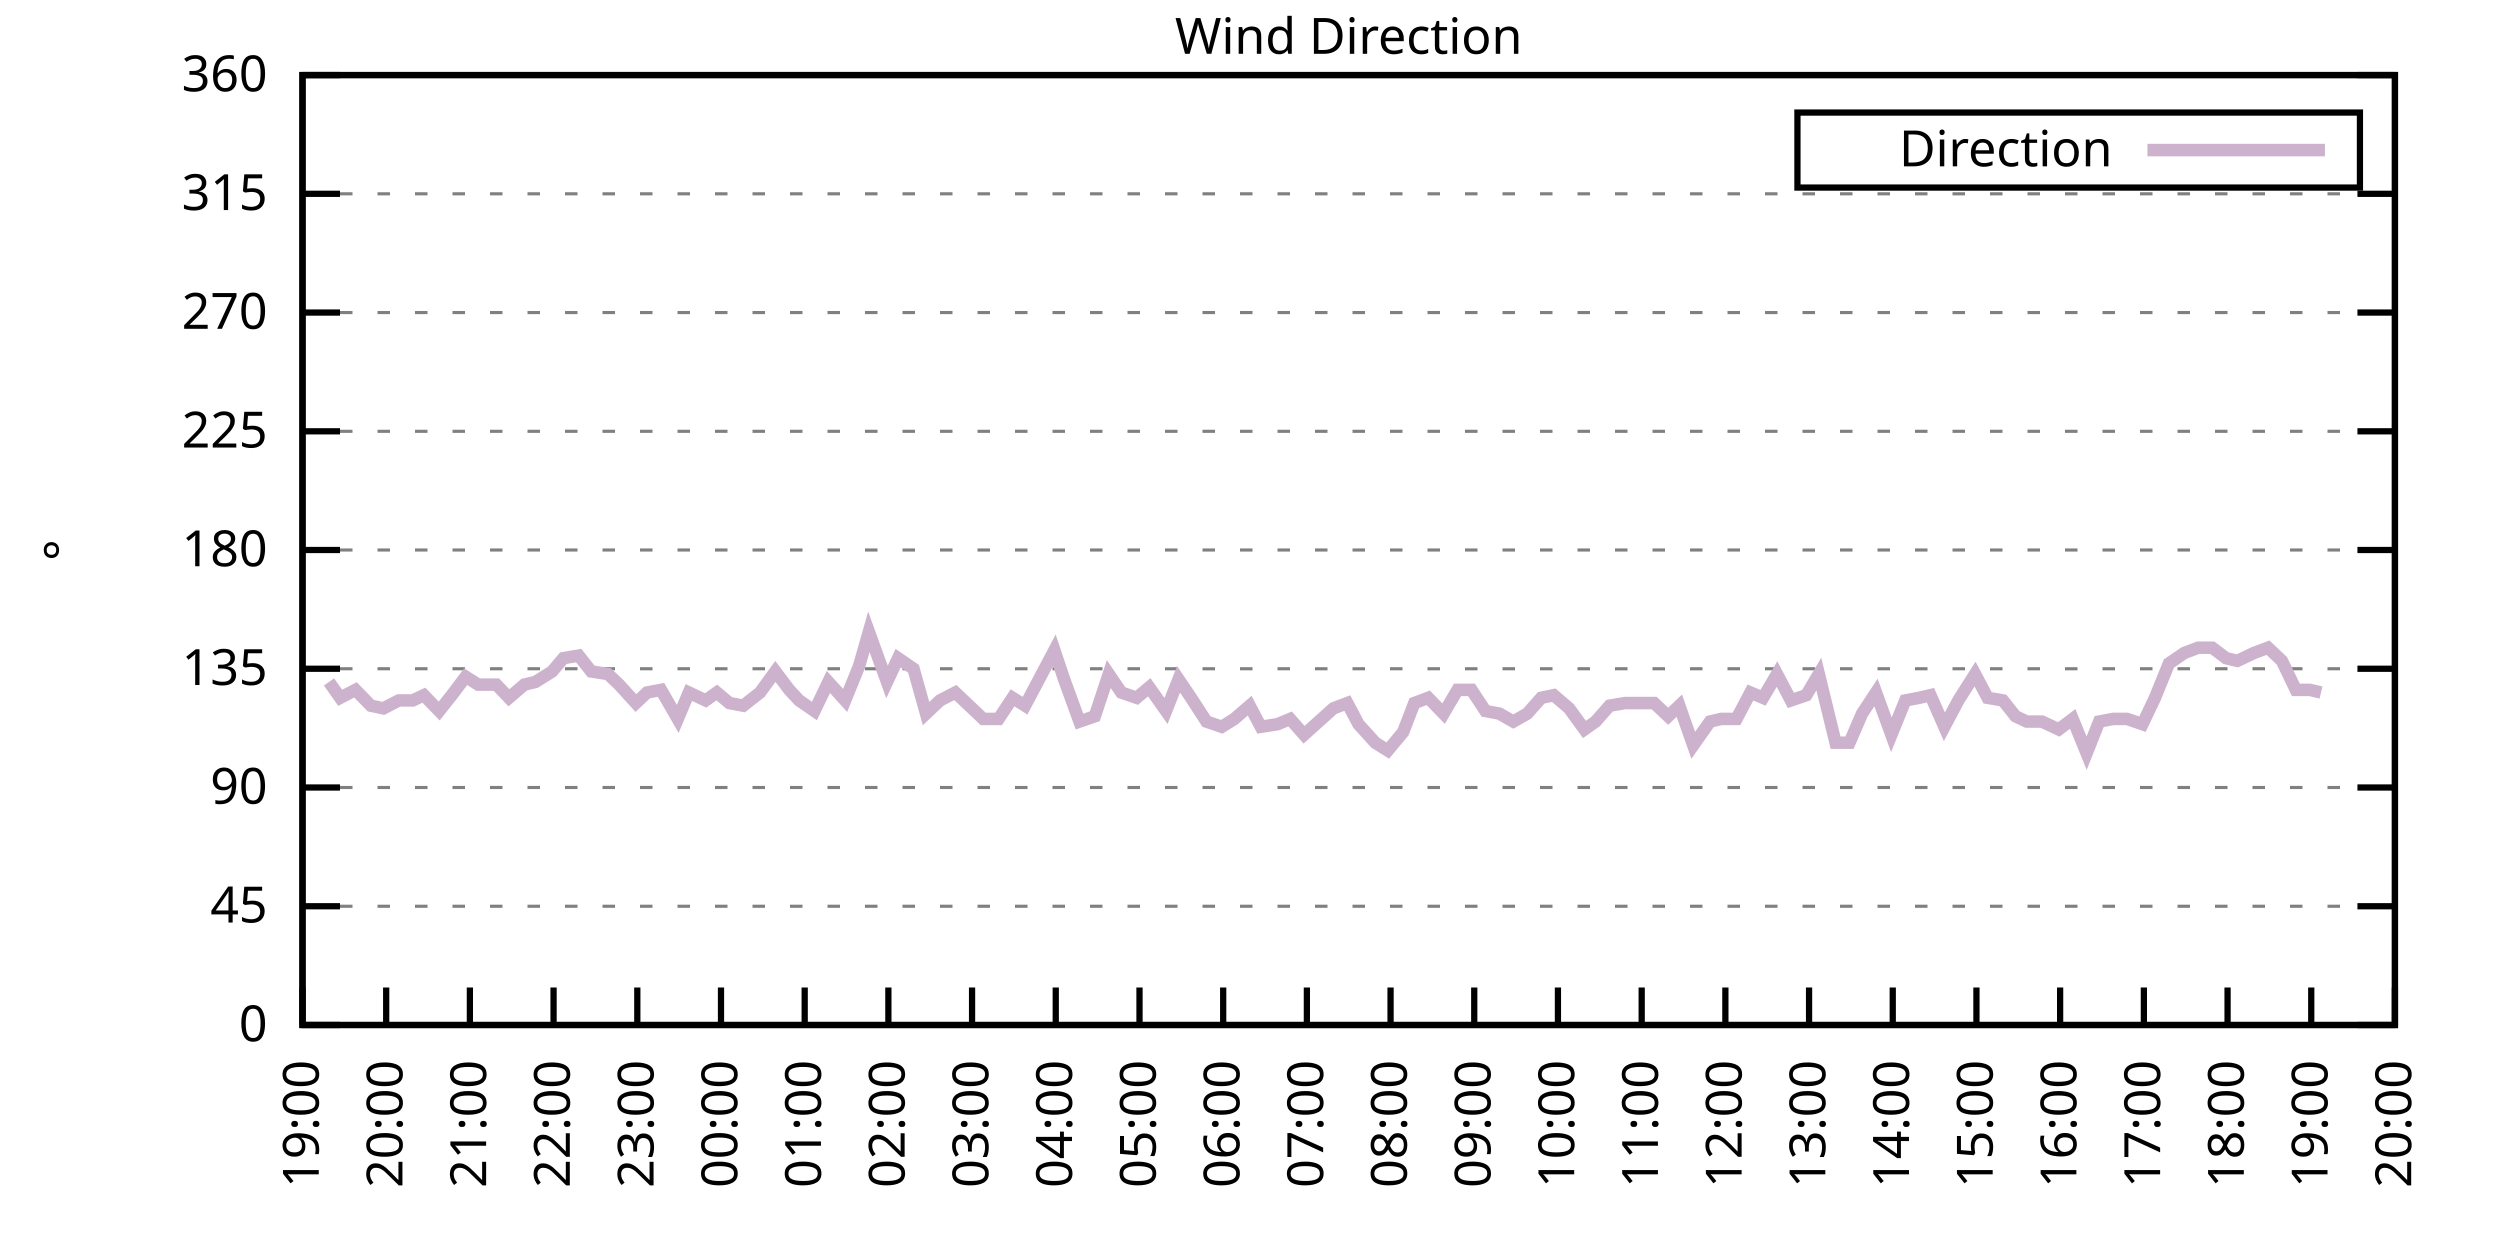
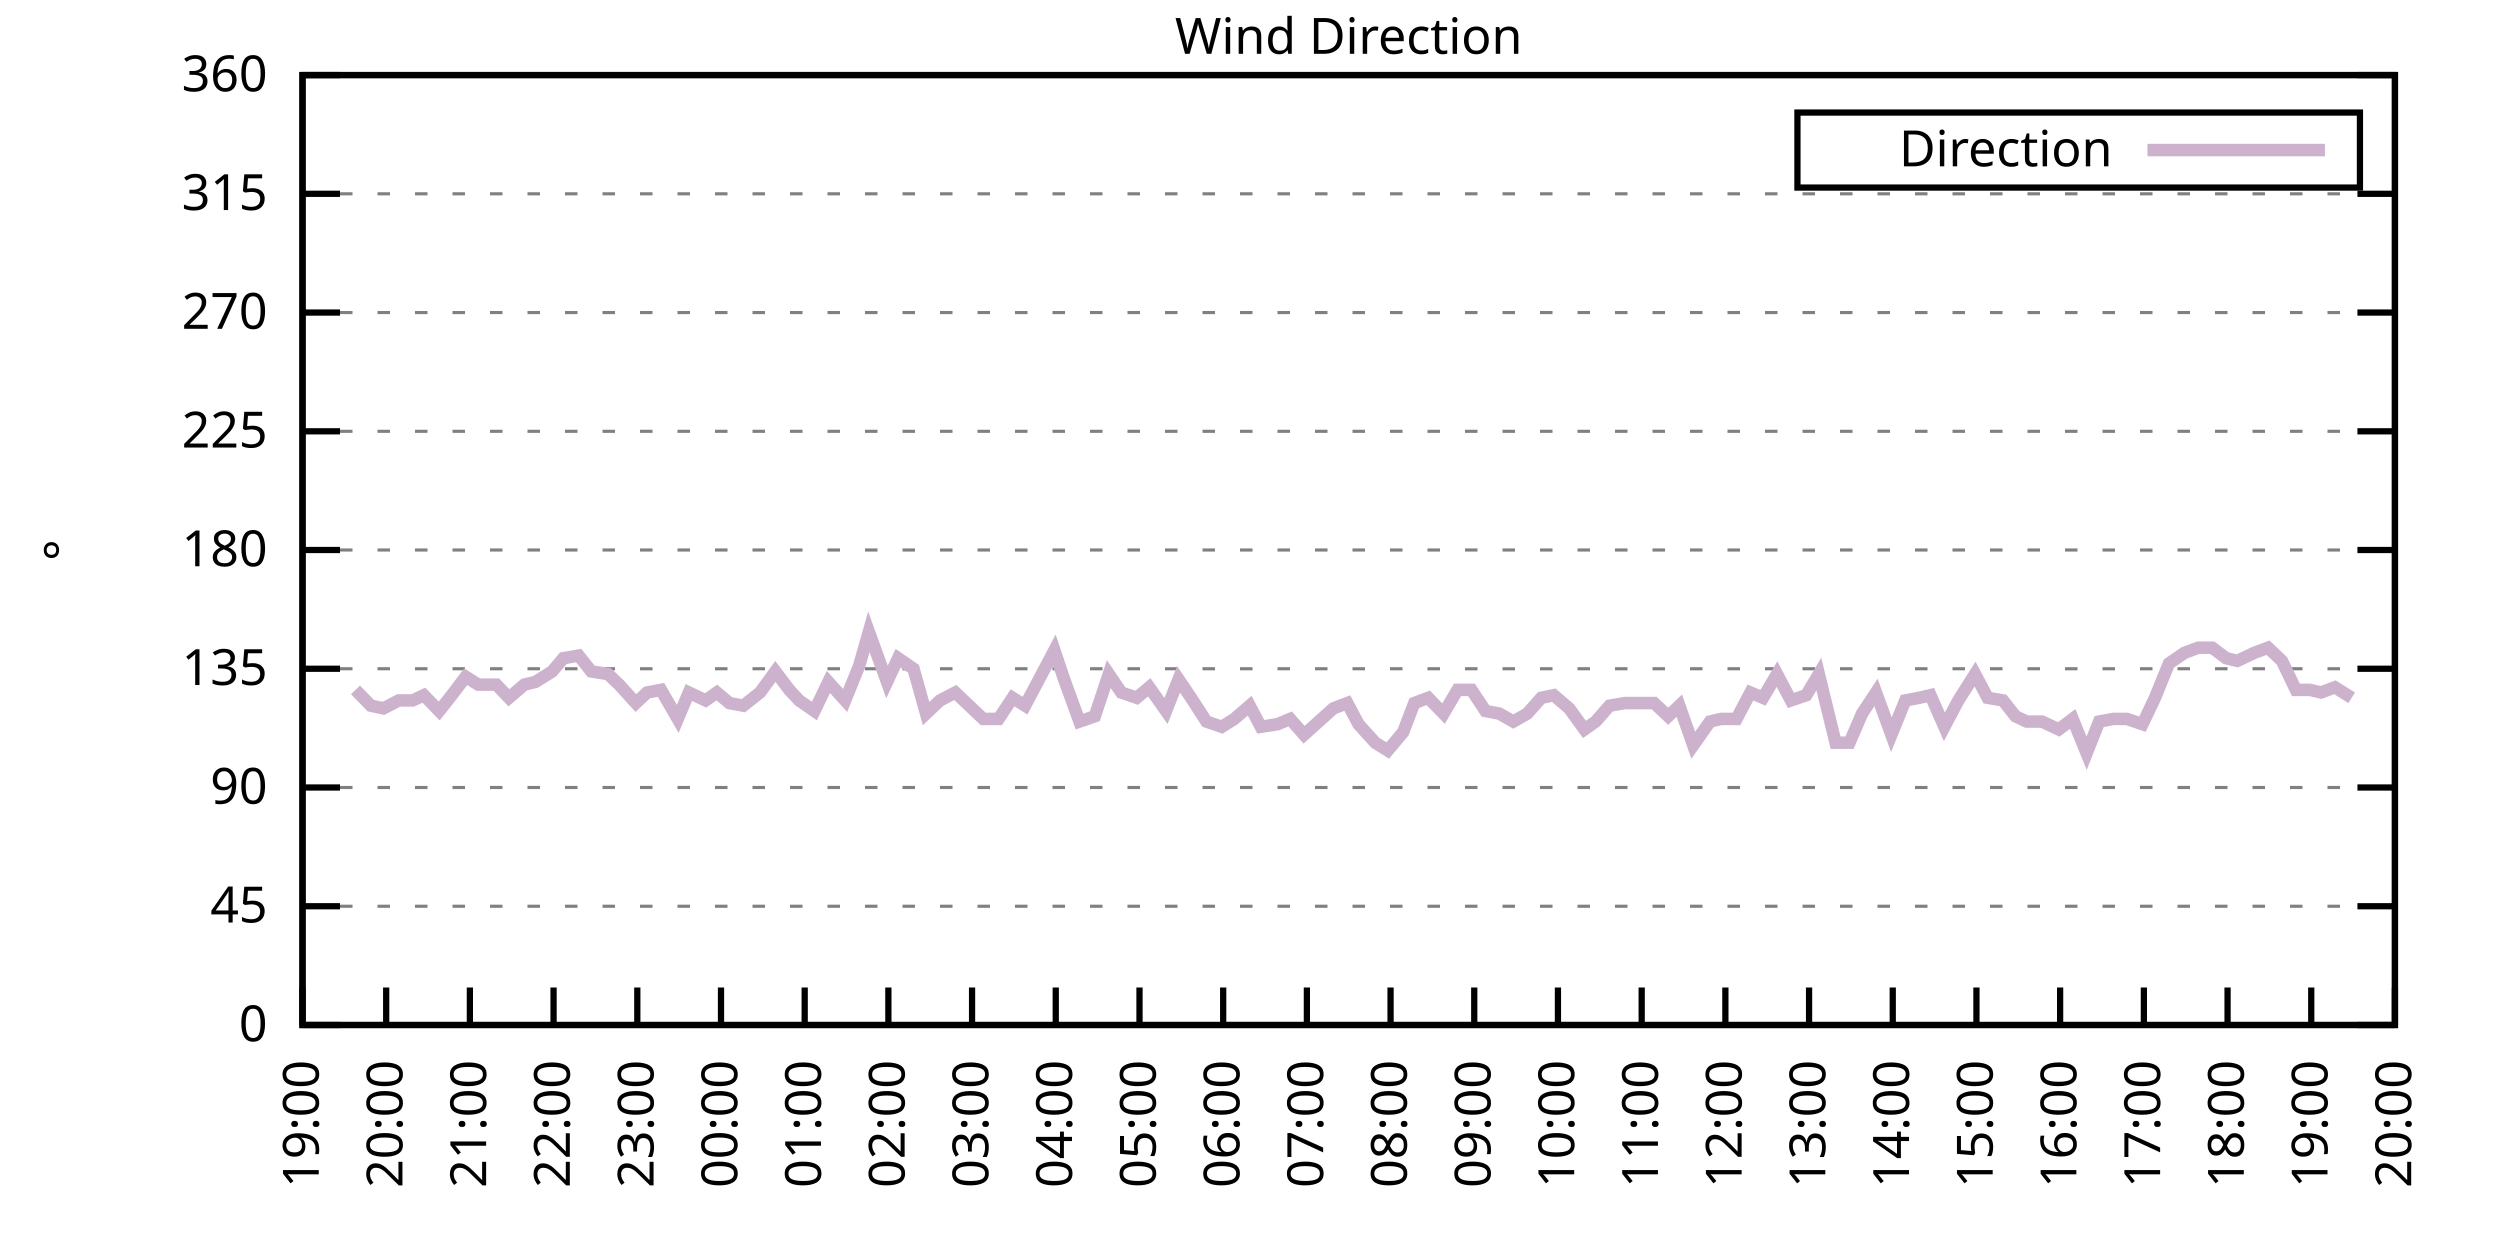
<svg xmlns="http://www.w3.org/2000/svg" xmlns:xlink="http://www.w3.org/1999/xlink" width="400" height="200" viewBox="0 0 400 200">
  <g id="gnuplot_canvas">
    <rect x="0" y="0" width="400" height="200" fill="none" />
    <defs>
      <circle id="gpDot" r="0.5" stroke-width="0.5" stroke="currentColor" />
      <path id="gpPt0" stroke-width="0.333" stroke="currentColor" d="M-1,0 h2 M0,-1 v2" />
      <path id="gpPt1" stroke-width="0.333" stroke="currentColor" d="M-1,-1 L1,1 M1,-1 L-1,1" />
      <path id="gpPt2" stroke-width="0.333" stroke="currentColor" d="M-1,0 L1,0 M0,-1 L0,1 M-1,-1 L1,1 M-1,1 L1,-1" />
      <rect id="gpPt3" stroke-width="0.333" stroke="currentColor" x="-1" y="-1" width="2" height="2" />
      <rect id="gpPt4" stroke-width="0.333" stroke="currentColor" fill="currentColor" x="-1" y="-1" width="2" height="2" />
      <circle id="gpPt5" stroke-width="0.333" stroke="currentColor" cx="0" cy="0" r="1" />
      <use xlink:href="#gpPt5" id="gpPt6" fill="currentColor" stroke="none" />
      <path id="gpPt7" stroke-width="0.333" stroke="currentColor" d="M0,-1.33 L-1.33,0.67 L1.33,0.67 z" />
      <use xlink:href="#gpPt7" id="gpPt8" fill="currentColor" stroke="none" />
      <use xlink:href="#gpPt7" id="gpPt9" stroke="currentColor" transform="rotate(180)" />
      <use xlink:href="#gpPt9" id="gpPt10" fill="currentColor" stroke="none" />
      <use xlink:href="#gpPt3" id="gpPt11" stroke="currentColor" transform="rotate(45)" />
      <use xlink:href="#gpPt11" id="gpPt12" fill="currentColor" stroke="none" />
      <path id="gpPt13" stroke-width="0.333" stroke="currentColor" d="M0,1.330 L1.265,0.411 L0.782,-1.067 L-0.782,-1.076 L-1.265,0.411 z" />
      <use xlink:href="#gpPt13" id="gpPt14" fill="currentColor" stroke="none" />
      <filter id="textbox" filterUnits="objectBoundingBox" x="0" y="0" height="1" width="1">
        <feFlood flood-color="white" flood-opacity="1" result="bgnd" />
        <feComposite in="SourceGraphic" in2="bgnd" operator="atop" />
      </filter>
      <filter id="greybox" filterUnits="objectBoundingBox" x="0" y="0" height="1" width="1">
        <feFlood flood-color="lightgrey" flood-opacity="1" result="grey" />
        <feComposite in="SourceGraphic" in2="grey" operator="atop" />
      </filter>
    </defs>
    <g fill="none" color="white" stroke="currentColor" stroke-width="1.00" stroke-linecap="butt" stroke-linejoin="miter">
</g>
    <g fill="none" color="black" stroke="currentColor" stroke-width="1.00" stroke-linecap="butt" stroke-linejoin="miter">
      <g stroke="none" shape-rendering="crispEdges">
        <polygon fill="rgb(255, 255, 255)" points="48.40,164.00 383.18,164.00 383.18,12.02 48.40,12.02 " />
      </g>
    </g>
    <g fill="none" color="black" stroke="currentColor" stroke-width="1.00" stroke-linecap="butt" stroke-linejoin="miter">
</g>
    <g fill="none" color="black" stroke="black" stroke-width="0.50" stroke-linecap="butt" stroke-linejoin="miter">
</g>
    <g fill="none" color="gray" stroke="currentColor" stroke-width="0.50" stroke-linecap="butt" stroke-linejoin="miter">
      <path stroke="gray" stroke-dasharray="2,4" class="gridline" d="M48.40,164.00 L383.19,164.00  " />
    </g>
    <g fill="none" color="gray" stroke="gray" stroke-width="1.00" stroke-linecap="butt" stroke-linejoin="miter">
</g>
    <g fill="none" color="black" stroke="currentColor" stroke-width="1.00" stroke-linecap="butt" stroke-linejoin="miter">
      <path stroke="black" d="M48.40,164.00 L54.40,164.00 M383.19,164.00 L377.19,164.00  " />
      <g transform="translate(42.80,166.60)" stroke="none" fill="black" font-family="Sans" font-size="8.00" text-anchor="end">
        <text>
          <tspan font-family="Sans"> 0</tspan>
        </text>
      </g>
    </g>
    <g fill="none" color="black" stroke="currentColor" stroke-width="1.00" stroke-linecap="butt" stroke-linejoin="miter">
</g>
    <g fill="none" color="black" stroke="black" stroke-width="0.50" stroke-linecap="butt" stroke-linejoin="miter">
</g>
    <g fill="none" color="gray" stroke="currentColor" stroke-width="0.50" stroke-linecap="butt" stroke-linejoin="miter">
      <path stroke="gray" stroke-dasharray="2,4" class="gridline" d="M48.40,145.00 L383.19,145.00  " />
    </g>
    <g fill="none" color="gray" stroke="gray" stroke-width="1.00" stroke-linecap="butt" stroke-linejoin="miter">
</g>
    <g fill="none" color="black" stroke="currentColor" stroke-width="1.00" stroke-linecap="butt" stroke-linejoin="miter">
      <path stroke="black" d="M48.40,145.00 L54.40,145.00 M383.19,145.00 L377.19,145.00  " />
      <g transform="translate(42.80,147.60)" stroke="none" fill="black" font-family="Sans" font-size="8.00" text-anchor="end">
        <text>
          <tspan font-family="Sans"> 45</tspan>
        </text>
      </g>
    </g>
    <g fill="none" color="black" stroke="currentColor" stroke-width="1.00" stroke-linecap="butt" stroke-linejoin="miter">
</g>
    <g fill="none" color="black" stroke="black" stroke-width="0.50" stroke-linecap="butt" stroke-linejoin="miter">
</g>
    <g fill="none" color="gray" stroke="currentColor" stroke-width="0.50" stroke-linecap="butt" stroke-linejoin="miter">
      <path stroke="gray" stroke-dasharray="2,4" class="gridline" d="M48.40,126.00 L383.19,126.00  " />
    </g>
    <g fill="none" color="gray" stroke="gray" stroke-width="1.00" stroke-linecap="butt" stroke-linejoin="miter">
</g>
    <g fill="none" color="black" stroke="currentColor" stroke-width="1.00" stroke-linecap="butt" stroke-linejoin="miter">
      <path stroke="black" d="M48.40,126.00 L54.40,126.00 M383.19,126.00 L377.19,126.00  " />
      <g transform="translate(42.80,128.60)" stroke="none" fill="black" font-family="Sans" font-size="8.00" text-anchor="end">
        <text>
          <tspan font-family="Sans"> 90</tspan>
        </text>
      </g>
    </g>
    <g fill="none" color="black" stroke="currentColor" stroke-width="1.00" stroke-linecap="butt" stroke-linejoin="miter">
</g>
    <g fill="none" color="black" stroke="black" stroke-width="0.50" stroke-linecap="butt" stroke-linejoin="miter">
</g>
    <g fill="none" color="gray" stroke="currentColor" stroke-width="0.50" stroke-linecap="butt" stroke-linejoin="miter">
      <path stroke="gray" stroke-dasharray="2,4" class="gridline" d="M48.40,107.00 L383.19,107.00  " />
    </g>
    <g fill="none" color="gray" stroke="gray" stroke-width="1.00" stroke-linecap="butt" stroke-linejoin="miter">
</g>
    <g fill="none" color="black" stroke="currentColor" stroke-width="1.00" stroke-linecap="butt" stroke-linejoin="miter">
      <path stroke="black" d="M48.40,107.00 L54.40,107.00 M383.19,107.00 L377.19,107.00  " />
      <g transform="translate(42.80,109.60)" stroke="none" fill="black" font-family="Sans" font-size="8.00" text-anchor="end">
        <text>
          <tspan font-family="Sans"> 135</tspan>
        </text>
      </g>
    </g>
    <g fill="none" color="black" stroke="currentColor" stroke-width="1.00" stroke-linecap="butt" stroke-linejoin="miter">
</g>
    <g fill="none" color="black" stroke="black" stroke-width="0.50" stroke-linecap="butt" stroke-linejoin="miter">
</g>
    <g fill="none" color="gray" stroke="currentColor" stroke-width="0.50" stroke-linecap="butt" stroke-linejoin="miter">
      <path stroke="gray" stroke-dasharray="2,4" class="gridline" d="M48.40,88.00 L383.19,88.00  " />
    </g>
    <g fill="none" color="gray" stroke="gray" stroke-width="1.00" stroke-linecap="butt" stroke-linejoin="miter">
</g>
    <g fill="none" color="black" stroke="currentColor" stroke-width="1.00" stroke-linecap="butt" stroke-linejoin="miter">
      <path stroke="black" d="M48.40,88.00 L54.40,88.00 M383.19,88.00 L377.19,88.00  " />
      <g transform="translate(42.80,90.60)" stroke="none" fill="black" font-family="Sans" font-size="8.00" text-anchor="end">
        <text>
          <tspan font-family="Sans"> 180</tspan>
        </text>
      </g>
    </g>
    <g fill="none" color="black" stroke="currentColor" stroke-width="1.00" stroke-linecap="butt" stroke-linejoin="miter">
</g>
    <g fill="none" color="black" stroke="black" stroke-width="0.50" stroke-linecap="butt" stroke-linejoin="miter">
</g>
    <g fill="none" color="gray" stroke="currentColor" stroke-width="0.50" stroke-linecap="butt" stroke-linejoin="miter">
      <path stroke="gray" stroke-dasharray="2,4" class="gridline" d="M48.40,69.01 L383.19,69.01  " />
    </g>
    <g fill="none" color="gray" stroke="gray" stroke-width="1.00" stroke-linecap="butt" stroke-linejoin="miter">
</g>
    <g fill="none" color="black" stroke="currentColor" stroke-width="1.00" stroke-linecap="butt" stroke-linejoin="miter">
      <path stroke="black" d="M48.40,69.01 L54.40,69.01 M383.19,69.01 L377.19,69.01  " />
      <g transform="translate(42.80,71.61)" stroke="none" fill="black" font-family="Sans" font-size="8.00" text-anchor="end">
        <text>
          <tspan font-family="Sans"> 225</tspan>
        </text>
      </g>
    </g>
    <g fill="none" color="black" stroke="currentColor" stroke-width="1.00" stroke-linecap="butt" stroke-linejoin="miter">
</g>
    <g fill="none" color="black" stroke="black" stroke-width="0.50" stroke-linecap="butt" stroke-linejoin="miter">
</g>
    <g fill="none" color="gray" stroke="currentColor" stroke-width="0.50" stroke-linecap="butt" stroke-linejoin="miter">
      <path stroke="gray" stroke-dasharray="2,4" class="gridline" d="M48.40,50.01 L383.19,50.01  " />
    </g>
    <g fill="none" color="gray" stroke="gray" stroke-width="1.00" stroke-linecap="butt" stroke-linejoin="miter">
</g>
    <g fill="none" color="black" stroke="currentColor" stroke-width="1.00" stroke-linecap="butt" stroke-linejoin="miter">
      <path stroke="black" d="M48.40,50.01 L54.40,50.01 M383.19,50.01 L377.19,50.01  " />
      <g transform="translate(42.80,52.61)" stroke="none" fill="black" font-family="Sans" font-size="8.00" text-anchor="end">
        <text>
          <tspan font-family="Sans"> 270</tspan>
        </text>
      </g>
    </g>
    <g fill="none" color="black" stroke="currentColor" stroke-width="1.00" stroke-linecap="butt" stroke-linejoin="miter">
</g>
    <g fill="none" color="black" stroke="black" stroke-width="0.50" stroke-linecap="butt" stroke-linejoin="miter">
</g>
    <g fill="none" color="gray" stroke="currentColor" stroke-width="0.50" stroke-linecap="butt" stroke-linejoin="miter">
      <path stroke="gray" stroke-dasharray="2,4" class="gridline" d="M48.40,31.01 L383.19,31.01  " />
    </g>
    <g fill="none" color="gray" stroke="gray" stroke-width="1.00" stroke-linecap="butt" stroke-linejoin="miter">
</g>
    <g fill="none" color="black" stroke="currentColor" stroke-width="1.00" stroke-linecap="butt" stroke-linejoin="miter">
      <path stroke="black" d="M48.40,31.01 L54.40,31.01 M383.19,31.01 L377.19,31.01  " />
      <g transform="translate(42.80,33.61)" stroke="none" fill="black" font-family="Sans" font-size="8.00" text-anchor="end">
        <text>
          <tspan font-family="Sans"> 315</tspan>
        </text>
      </g>
    </g>
    <g fill="none" color="black" stroke="currentColor" stroke-width="1.00" stroke-linecap="butt" stroke-linejoin="miter">
</g>
    <g fill="none" color="black" stroke="black" stroke-width="0.50" stroke-linecap="butt" stroke-linejoin="miter">
</g>
    <g fill="none" color="gray" stroke="currentColor" stroke-width="0.50" stroke-linecap="butt" stroke-linejoin="miter">
      <path stroke="gray" stroke-dasharray="2,4" class="gridline" d="M48.40,12.01 L383.19,12.01  " />
    </g>
    <g fill="none" color="gray" stroke="gray" stroke-width="1.00" stroke-linecap="butt" stroke-linejoin="miter">
</g>
    <g fill="none" color="black" stroke="currentColor" stroke-width="1.00" stroke-linecap="butt" stroke-linejoin="miter">
      <path stroke="black" d="M48.40,12.01 L54.40,12.01 M383.19,12.01 L377.19,12.01  " />
      <g transform="translate(42.80,14.61)" stroke="none" fill="black" font-family="Sans" font-size="8.00" text-anchor="end">
        <text>
          <tspan font-family="Sans"> 360</tspan>
        </text>
      </g>
    </g>
    <g fill="none" color="black" stroke="currentColor" stroke-width="1.00" stroke-linecap="butt" stroke-linejoin="miter">
      <path stroke="black" d="M48.40,164.00 L48.40,158.00  " />
      <g transform="translate(51.00,169.60) rotate(270.00)" stroke="none" fill="black" font-family="Sans" font-size="8.00" text-anchor="end">
        <text>
          <tspan font-family="Sans">19:00</tspan>
        </text>
      </g>
    </g>
    <g fill="none" color="black" stroke="currentColor" stroke-width="1.00" stroke-linecap="butt" stroke-linejoin="miter">
      <path stroke="black" d="M61.79,164.00 L61.79,158.00  " />
      <g transform="translate(64.39,169.60) rotate(270.00)" stroke="none" fill="black" font-family="Sans" font-size="8.00" text-anchor="end">
        <text>
          <tspan font-family="Sans">20:00</tspan>
        </text>
      </g>
    </g>
    <g fill="none" color="black" stroke="currentColor" stroke-width="1.00" stroke-linecap="butt" stroke-linejoin="miter">
      <path stroke="black" d="M75.18,164.00 L75.18,158.00  " />
      <g transform="translate(77.78,169.60) rotate(270.00)" stroke="none" fill="black" font-family="Sans" font-size="8.00" text-anchor="end">
        <text>
          <tspan font-family="Sans">21:00</tspan>
        </text>
      </g>
    </g>
    <g fill="none" color="black" stroke="currentColor" stroke-width="1.00" stroke-linecap="butt" stroke-linejoin="miter">
      <path stroke="black" d="M88.57,164.00 L88.57,158.00  " />
      <g transform="translate(91.17,169.60) rotate(270.00)" stroke="none" fill="black" font-family="Sans" font-size="8.00" text-anchor="end">
        <text>
          <tspan font-family="Sans">22:00</tspan>
        </text>
      </g>
    </g>
    <g fill="none" color="black" stroke="currentColor" stroke-width="1.00" stroke-linecap="butt" stroke-linejoin="miter">
      <path stroke="black" d="M101.97,164.00 L101.97,158.00  " />
      <g transform="translate(104.57,169.60) rotate(270.00)" stroke="none" fill="black" font-family="Sans" font-size="8.00" text-anchor="end">
        <text>
          <tspan font-family="Sans">23:00</tspan>
        </text>
      </g>
    </g>
    <g fill="none" color="black" stroke="currentColor" stroke-width="1.00" stroke-linecap="butt" stroke-linejoin="miter">
      <path stroke="black" d="M115.36,164.00 L115.36,158.00  " />
      <g transform="translate(117.96,169.60) rotate(270.00)" stroke="none" fill="black" font-family="Sans" font-size="8.00" text-anchor="end">
        <text>
          <tspan font-family="Sans">00:00</tspan>
        </text>
      </g>
    </g>
    <g fill="none" color="black" stroke="currentColor" stroke-width="1.00" stroke-linecap="butt" stroke-linejoin="miter">
      <path stroke="black" d="M128.75,164.00 L128.75,158.00  " />
      <g transform="translate(131.35,169.60) rotate(270.00)" stroke="none" fill="black" font-family="Sans" font-size="8.00" text-anchor="end">
        <text>
          <tspan font-family="Sans">01:00</tspan>
        </text>
      </g>
    </g>
    <g fill="none" color="black" stroke="currentColor" stroke-width="1.00" stroke-linecap="butt" stroke-linejoin="miter">
      <path stroke="black" d="M142.14,164.00 L142.14,158.00  " />
      <g transform="translate(144.74,169.60) rotate(270.00)" stroke="none" fill="black" font-family="Sans" font-size="8.00" text-anchor="end">
        <text>
          <tspan font-family="Sans">02:00</tspan>
        </text>
      </g>
    </g>
    <g fill="none" color="black" stroke="currentColor" stroke-width="1.00" stroke-linecap="butt" stroke-linejoin="miter">
      <path stroke="black" d="M155.53,164.00 L155.53,158.00  " />
      <g transform="translate(158.13,169.60) rotate(270.00)" stroke="none" fill="black" font-family="Sans" font-size="8.00" text-anchor="end">
        <text>
          <tspan font-family="Sans">03:00</tspan>
        </text>
      </g>
    </g>
    <g fill="none" color="black" stroke="currentColor" stroke-width="1.00" stroke-linecap="butt" stroke-linejoin="miter">
      <path stroke="black" d="M168.92,164.00 L168.92,158.00  " />
      <g transform="translate(171.52,169.60) rotate(270.00)" stroke="none" fill="black" font-family="Sans" font-size="8.00" text-anchor="end">
        <text>
          <tspan font-family="Sans">04:00</tspan>
        </text>
      </g>
    </g>
    <g fill="none" color="black" stroke="currentColor" stroke-width="1.00" stroke-linecap="butt" stroke-linejoin="miter">
      <path stroke="black" d="M182.32,164.00 L182.32,158.00  " />
      <g transform="translate(184.92,169.60) rotate(270.00)" stroke="none" fill="black" font-family="Sans" font-size="8.00" text-anchor="end">
        <text>
          <tspan font-family="Sans">05:00</tspan>
        </text>
      </g>
    </g>
    <g fill="none" color="black" stroke="currentColor" stroke-width="1.00" stroke-linecap="butt" stroke-linejoin="miter">
      <path stroke="black" d="M195.71,164.00 L195.71,158.00  " />
      <g transform="translate(198.31,169.60) rotate(270.00)" stroke="none" fill="black" font-family="Sans" font-size="8.00" text-anchor="end">
        <text>
          <tspan font-family="Sans">06:00</tspan>
        </text>
      </g>
    </g>
    <g fill="none" color="black" stroke="currentColor" stroke-width="1.00" stroke-linecap="butt" stroke-linejoin="miter">
      <path stroke="black" d="M209.10,164.00 L209.10,158.00  " />
      <g transform="translate(211.70,169.60) rotate(270.00)" stroke="none" fill="black" font-family="Sans" font-size="8.00" text-anchor="end">
        <text>
          <tspan font-family="Sans">07:00</tspan>
        </text>
      </g>
    </g>
    <g fill="none" color="black" stroke="currentColor" stroke-width="1.00" stroke-linecap="butt" stroke-linejoin="miter">
      <path stroke="black" d="M222.49,164.00 L222.49,158.00  " />
      <g transform="translate(225.09,169.60) rotate(270.00)" stroke="none" fill="black" font-family="Sans" font-size="8.00" text-anchor="end">
        <text>
          <tspan font-family="Sans">08:00</tspan>
        </text>
      </g>
    </g>
    <g fill="none" color="black" stroke="currentColor" stroke-width="1.00" stroke-linecap="butt" stroke-linejoin="miter">
      <path stroke="black" d="M235.88,164.00 L235.88,158.00  " />
      <g transform="translate(238.48,169.60) rotate(270.00)" stroke="none" fill="black" font-family="Sans" font-size="8.00" text-anchor="end">
        <text>
          <tspan font-family="Sans">09:00</tspan>
        </text>
      </g>
    </g>
    <g fill="none" color="black" stroke="currentColor" stroke-width="1.00" stroke-linecap="butt" stroke-linejoin="miter">
      <path stroke="black" d="M249.27,164.00 L249.27,158.00  " />
      <g transform="translate(251.87,169.60) rotate(270.00)" stroke="none" fill="black" font-family="Sans" font-size="8.00" text-anchor="end">
        <text>
          <tspan font-family="Sans">10:00</tspan>
        </text>
      </g>
    </g>
    <g fill="none" color="black" stroke="currentColor" stroke-width="1.00" stroke-linecap="butt" stroke-linejoin="miter">
      <path stroke="black" d="M262.67,164.00 L262.67,158.00  " />
      <g transform="translate(265.27,169.60) rotate(270.00)" stroke="none" fill="black" font-family="Sans" font-size="8.00" text-anchor="end">
        <text>
          <tspan font-family="Sans">11:00</tspan>
        </text>
      </g>
    </g>
    <g fill="none" color="black" stroke="currentColor" stroke-width="1.00" stroke-linecap="butt" stroke-linejoin="miter">
      <path stroke="black" d="M276.06,164.00 L276.06,158.00  " />
      <g transform="translate(278.66,169.60) rotate(270.00)" stroke="none" fill="black" font-family="Sans" font-size="8.00" text-anchor="end">
        <text>
          <tspan font-family="Sans">12:00</tspan>
        </text>
      </g>
    </g>
    <g fill="none" color="black" stroke="currentColor" stroke-width="1.00" stroke-linecap="butt" stroke-linejoin="miter">
      <path stroke="black" d="M289.45,164.00 L289.45,158.00  " />
      <g transform="translate(292.05,169.60) rotate(270.00)" stroke="none" fill="black" font-family="Sans" font-size="8.00" text-anchor="end">
        <text>
          <tspan font-family="Sans">13:00</tspan>
        </text>
      </g>
    </g>
    <g fill="none" color="black" stroke="currentColor" stroke-width="1.00" stroke-linecap="butt" stroke-linejoin="miter">
      <path stroke="black" d="M302.84,164.00 L302.84,158.00  " />
      <g transform="translate(305.44,169.60) rotate(270.00)" stroke="none" fill="black" font-family="Sans" font-size="8.00" text-anchor="end">
        <text>
          <tspan font-family="Sans">14:00</tspan>
        </text>
      </g>
    </g>
    <g fill="none" color="black" stroke="currentColor" stroke-width="1.00" stroke-linecap="butt" stroke-linejoin="miter">
      <path stroke="black" d="M316.23,164.00 L316.23,158.00  " />
      <g transform="translate(318.83,169.60) rotate(270.00)" stroke="none" fill="black" font-family="Sans" font-size="8.00" text-anchor="end">
        <text>
          <tspan font-family="Sans">15:00</tspan>
        </text>
      </g>
    </g>
    <g fill="none" color="black" stroke="currentColor" stroke-width="1.00" stroke-linecap="butt" stroke-linejoin="miter">
      <path stroke="black" d="M329.62,164.00 L329.62,158.00  " />
      <g transform="translate(332.22,169.60) rotate(270.00)" stroke="none" fill="black" font-family="Sans" font-size="8.00" text-anchor="end">
        <text>
          <tspan font-family="Sans">16:00</tspan>
        </text>
      </g>
    </g>
    <g fill="none" color="black" stroke="currentColor" stroke-width="1.00" stroke-linecap="butt" stroke-linejoin="miter">
      <path stroke="black" d="M343.02,164.00 L343.02,158.00  " />
      <g transform="translate(345.62,169.60) rotate(270.00)" stroke="none" fill="black" font-family="Sans" font-size="8.00" text-anchor="end">
        <text>
          <tspan font-family="Sans">17:00</tspan>
        </text>
      </g>
    </g>
    <g fill="none" color="black" stroke="currentColor" stroke-width="1.00" stroke-linecap="butt" stroke-linejoin="miter">
      <path stroke="black" d="M356.41,164.00 L356.41,158.00  " />
      <g transform="translate(359.01,169.60) rotate(270.00)" stroke="none" fill="black" font-family="Sans" font-size="8.00" text-anchor="end">
        <text>
          <tspan font-family="Sans">18:00</tspan>
        </text>
      </g>
    </g>
    <g fill="none" color="black" stroke="currentColor" stroke-width="1.00" stroke-linecap="butt" stroke-linejoin="miter">
      <path stroke="black" d="M369.80,164.00 L369.80,158.00  " />
      <g transform="translate(372.40,169.60) rotate(270.00)" stroke="none" fill="black" font-family="Sans" font-size="8.00" text-anchor="end">
        <text>
          <tspan font-family="Sans">19:00</tspan>
        </text>
      </g>
    </g>
    <g fill="none" color="black" stroke="currentColor" stroke-width="1.00" stroke-linecap="butt" stroke-linejoin="miter">
      <path stroke="black" d="M383.19,164.00 L383.19,158.00  " />
      <g transform="translate(385.79,169.60) rotate(270.00)" stroke="none" fill="black" font-family="Sans" font-size="8.00" text-anchor="end">
        <text>
          <tspan font-family="Sans">20:00</tspan>
        </text>
      </g>
    </g>
    <g fill="none" color="black" stroke="currentColor" stroke-width="1.00" stroke-linecap="butt" stroke-linejoin="miter">
</g>
    <g fill="none" color="black" stroke="currentColor" stroke-width="1.00" stroke-linecap="butt" stroke-linejoin="miter">
      <path stroke="black" d="M48.40,12.01 L48.40,164.00 L383.19,164.00 L383.19,12.01 L48.40,12.01 Z  " />
    </g>
    <g fill="none" color="black" stroke="currentColor" stroke-width="1.00" stroke-linecap="butt" stroke-linejoin="miter">
</g>
    <g fill="none" color="black" stroke="currentColor" stroke-width="1.00" stroke-linecap="butt" stroke-linejoin="miter">
      <path stroke="black" d="M287.59,30.01 L287.59,18.01 L377.59,18.01 L377.59,30.01 L287.59,30.01 Z  " />
    </g>
    <g id="Wind_direction_plot_1">
      <g fill="none" color="white" stroke="black" stroke-width="2.00" stroke-linecap="butt" stroke-linejoin="miter">
</g>
      <g fill="none" color="black" stroke="currentColor" stroke-width="2.00" stroke-linecap="butt" stroke-linejoin="miter">
        <g transform="translate(337.99,26.61)" stroke="none" fill="black" font-family="Sans" font-size="8.00" text-anchor="end">
          <text>
            <tspan font-family="Sans">Direction</tspan>
          </text>
        </g>
      </g>
      <g fill="none" color="black" stroke="currentColor" stroke-width="2.00" stroke-linecap="butt" stroke-linejoin="miter">
-         <path stroke="rgb(204, 178, 204)" d="M343.59,24.01 L371.99,24.01 M52.64,109.11 L54.43,111.65 L56.88,110.38 L59.34,112.91 L61.35,113.34 L63.80,112.07   L66.03,112.07 L67.82,111.23 L70.27,113.76 L72.28,111.23 L74.51,108.27 L76.52,109.54 L79.42,109.54 L81.43,111.65   L83.89,109.54 L85.67,109.11 L88.35,107.43 L90.14,105.31 L92.59,104.89 L94.60,107.43 L97.28,107.85 L99.06,109.54   L101.74,112.49 L103.53,110.80 L105.76,110.38 L108.44,115.03 L110.22,110.80 L112.90,112.07 L114.69,110.80 L116.70,112.49   L118.93,112.91 L121.61,110.80 L124.06,107.43 L126.29,110.38 L127.86,112.07 L130.31,113.76 L132.54,109.11 L135.22,112.07   L137.45,106.58 L139.02,101.09 L141.92,109.11 L143.70,105.31 L146.16,107.00 L148.17,114.18 L150.40,112.07 L152.85,110.80   L157.32,115.03 L159.77,115.03 L162.01,111.65 L164.01,112.91 L166.47,108.27 L168.70,104.05 L170.26,108.69 L172.72,115.45   L175.17,114.60 L177.41,107.85 L179.41,110.80 L181.87,111.65 L183.88,109.96 L186.56,113.76 L188.57,108.69 L190.57,111.65   L193.03,115.45 L195.48,116.29 L197.49,115.03 L199.95,112.91 L201.73,116.29 L204.41,115.87 L206.42,115.03 L208.65,117.56   L213.34,113.34 L215.57,112.49 L217.36,115.87 L220.04,118.83 L222.04,120.09 L224.50,117.14 L226.29,112.49 L228.52,111.65   L230.97,114.18 L233.20,110.38 L235.44,110.38 L237.67,113.76 L239.90,114.18 L242.13,115.45 L244.36,114.18 L246.60,111.65   L248.60,111.23 L251.06,113.34 L253.51,116.71 L255.30,115.45 L257.53,112.91 L259.99,112.49 L262.00,112.49 L264.67,112.49   L266.91,114.60 L268.69,112.91 L270.92,119.25 L273.60,115.45 L275.39,115.03 L277.84,115.03 L280.07,110.80 L282.08,111.65   L284.32,107.85 L286.55,112.07 L289.00,111.23 L291.01,107.85 L293.69,118.83 L295.92,118.83 L297.93,114.18 L300.16,110.80   L302.62,117.56 L304.85,112.07 L307.08,111.65 L308.87,111.23 L311.10,116.29 L313.33,112.07 L316.01,107.85 L318.02,111.65   L320.47,112.07 L322.48,114.60 L324.27,115.45 L326.72,115.45 L329.40,116.71 L331.63,115.03 L333.86,120.51 L335.87,115.45   L338.10,115.03 L340.34,115.03 L342.79,115.87 L344.80,111.65 L347.03,106.16 L349.49,104.47 L351.72,103.63 L353.95,103.63   L356.18,105.31 L357.97,105.74 L360.65,104.47 L362.88,103.63 L365.11,105.74 L367.34,110.38 L369.58,110.38 L371.36,110.80    " />
+         <path stroke="rgb(204, 178, 204)" d="M343.59,24.01 L371.99,24.01 M56.88,110.38 L59.34,112.91 L61.35,113.34 L63.80,112.07 L66.03,112.07 L67.82,111.23   L70.27,113.76 L72.28,111.23 L74.51,108.27 L76.52,109.54 L79.42,109.54 L81.43,111.65 L83.89,109.54 L85.67,109.11   L88.35,107.43 L90.14,105.31 L92.59,104.89 L94.60,107.43 L97.28,107.85 L99.06,109.54 L101.74,112.49 L103.53,110.80   L105.76,110.38 L108.44,115.03 L110.22,110.80 L112.90,112.07 L114.69,110.80 L116.70,112.49 L118.93,112.91 L121.61,110.80   L124.06,107.43 L126.29,110.38 L127.86,112.07 L130.31,113.76 L132.54,109.11 L135.22,112.07 L137.45,106.58 L139.02,101.09   L141.92,109.11 L143.70,105.31 L146.16,107.00 L148.17,114.18 L150.40,112.07 L152.85,110.80 L157.32,115.03 L159.77,115.03   L162.01,111.65 L164.01,112.91 L166.47,108.27 L168.70,104.05 L170.26,108.69 L172.72,115.45 L175.17,114.60 L177.41,107.85   L179.41,110.80 L181.87,111.65 L183.88,109.96 L186.56,113.76 L188.57,108.69 L190.57,111.65 L193.03,115.45 L195.48,116.29   L197.49,115.03 L199.95,112.91 L201.73,116.29 L204.41,115.87 L206.42,115.03 L208.65,117.56 L213.34,113.34 L215.57,112.49   L217.36,115.87 L220.04,118.83 L222.04,120.09 L224.50,117.14 L226.29,112.49 L228.52,111.65 L230.97,114.18 L233.20,110.38   L235.44,110.38 L237.67,113.76 L239.90,114.18 L242.13,115.45 L244.36,114.18 L246.60,111.65 L248.60,111.23 L251.06,113.34   L253.51,116.71 L255.30,115.45 L257.53,112.91 L259.99,112.49 L262.00,112.49 L264.67,112.49 L266.91,114.60 L268.69,112.91   L270.92,119.25 L273.60,115.45 L275.39,115.03 L277.84,115.03 L280.07,110.80 L282.08,111.65 L284.32,107.85 L286.55,112.07   L289.00,111.23 L291.01,107.85 L293.69,118.83 L295.92,118.83 L297.93,114.18 L300.16,110.80 L302.62,117.56 L304.85,112.07   L307.08,111.65 L308.87,111.23 L311.10,116.29 L313.33,112.07 L316.01,107.85 L318.02,111.65 L320.47,112.07 L322.48,114.60   L324.27,115.45 L326.72,115.45 L329.40,116.71 L331.63,115.03 L333.86,120.51 L335.87,115.45 L338.10,115.03 L340.34,115.03   L342.79,115.87 L344.80,111.65 L347.03,106.16 L349.49,104.47 L351.72,103.63 L353.95,103.63 L356.18,105.31 L357.97,105.74   L360.65,104.47 L362.88,103.63 L365.11,105.74 L367.34,110.38 L369.58,110.38 L371.36,110.80 L373.59,109.96 L376.27,111.65    " />
      </g>
    </g>
    <g fill="none" color="black" stroke="currentColor" stroke-width="2.00" stroke-linecap="butt" stroke-linejoin="miter">
</g>
    <g fill="none" color="black" stroke="black" stroke-width="1.00" stroke-linecap="butt" stroke-linejoin="miter">
</g>
    <g fill="none" color="black" stroke="currentColor" stroke-width="1.00" stroke-linecap="butt" stroke-linejoin="miter">
      <path stroke="black" d="M48.40,12.01 L48.40,164.00 L383.19,164.00 L383.19,12.01 L48.40,12.01 Z  " />
      <g transform="translate(12.80,88.01) rotate(270.00)" stroke="none" fill="black" font-family="Sans" font-size="8.00" text-anchor="middle">
        <text>
          <tspan font-family="Sans">°</tspan>
        </text>
      </g>
    </g>
    <g fill="none" color="black" stroke="currentColor" stroke-width="1.00" stroke-linecap="butt" stroke-linejoin="miter">
</g>
    <g fill="none" color="black" stroke="currentColor" stroke-width="1.00" stroke-linecap="butt" stroke-linejoin="miter">
      <g transform="translate(215.79,8.61)" stroke="none" fill="black" font-family="Sans" font-size="8.00" text-anchor="middle">
        <text>
          <tspan font-family="Sans">Wind Direction</tspan>
        </text>
      </g>
    </g>
    <g fill="none" color="black" stroke="currentColor" stroke-width="1.00" stroke-linecap="butt" stroke-linejoin="miter">
</g>
  </g>
</svg>
